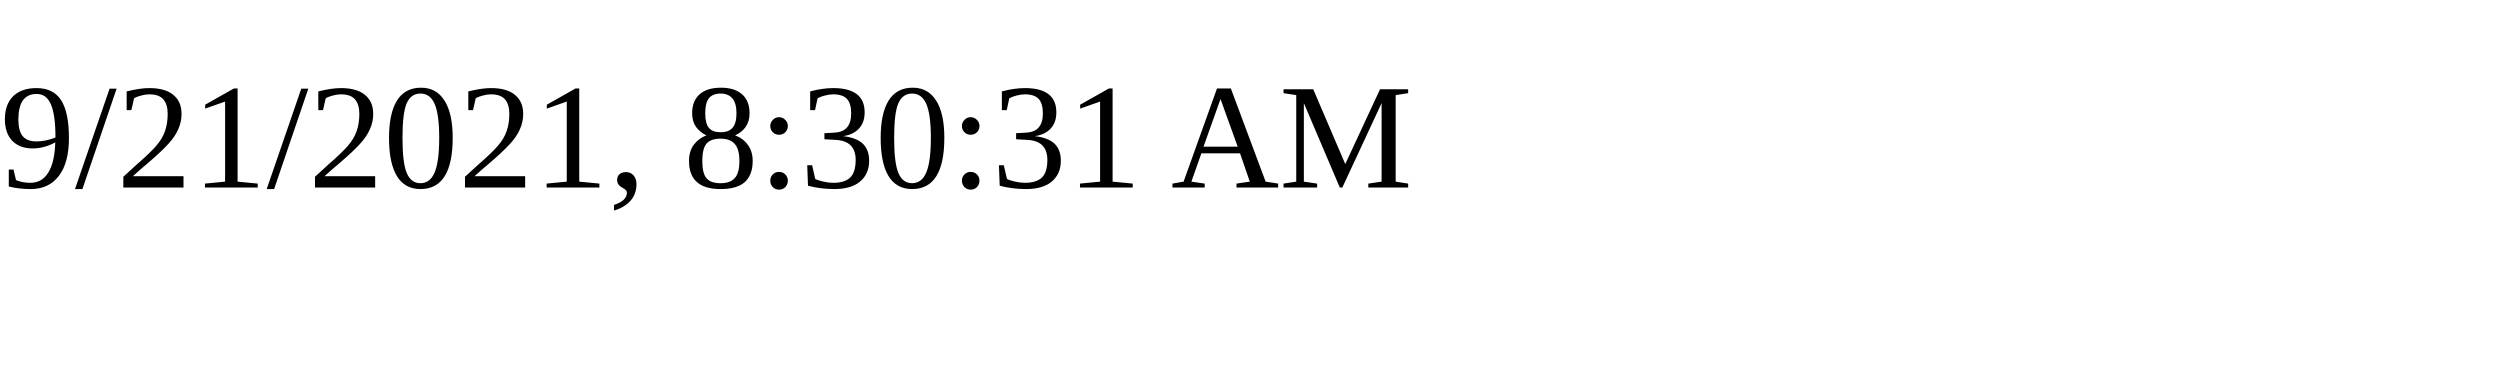
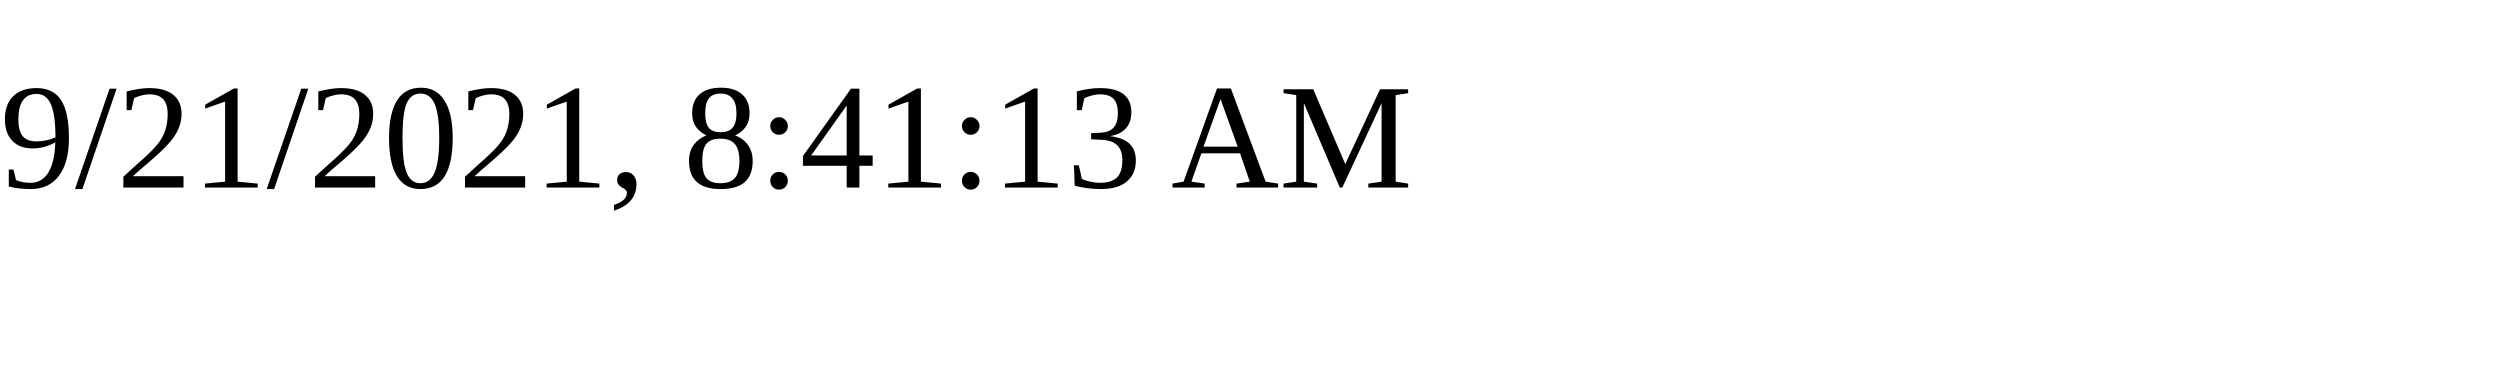
<svg xmlns="http://www.w3.org/2000/svg" height="30" width="200">
-   <text x="0" y="15">9/21/2021, 8:30:31 AM</text>
+   <text x="0" y="15">9/21/2021, 8:41:13 AM</text>
</svg>
